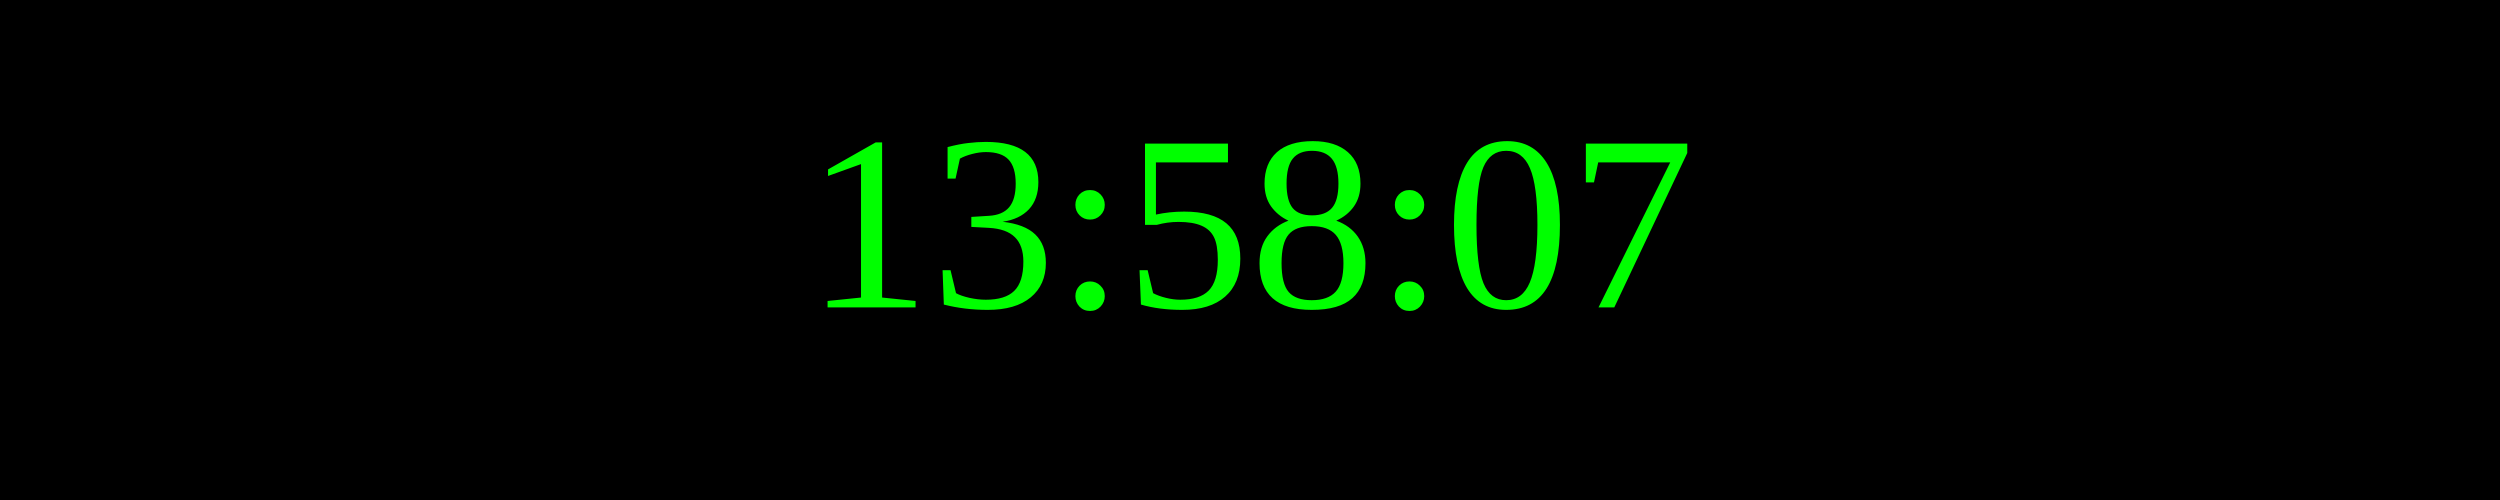
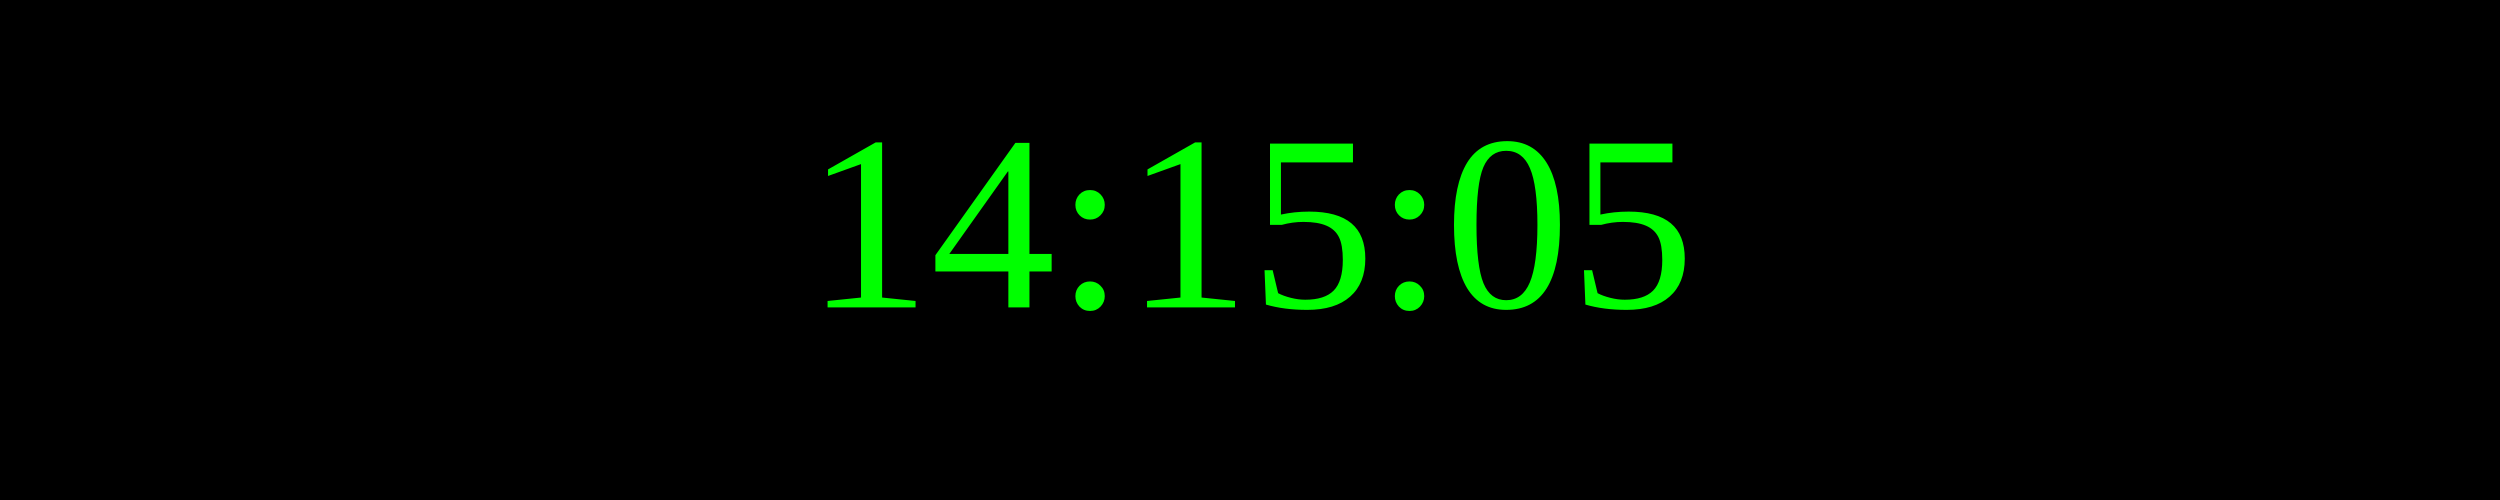
<svg xmlns="http://www.w3.org/2000/svg" width="250" height="50">
  <rect width="100%" height="100%" fill="black" />
  <text x="50%" y="50%" font-size="25" fill="lime" text-anchor="middle" dominant-baseline="middle">
- 13:58:07
+ 14:15:05
</text>
</svg>
